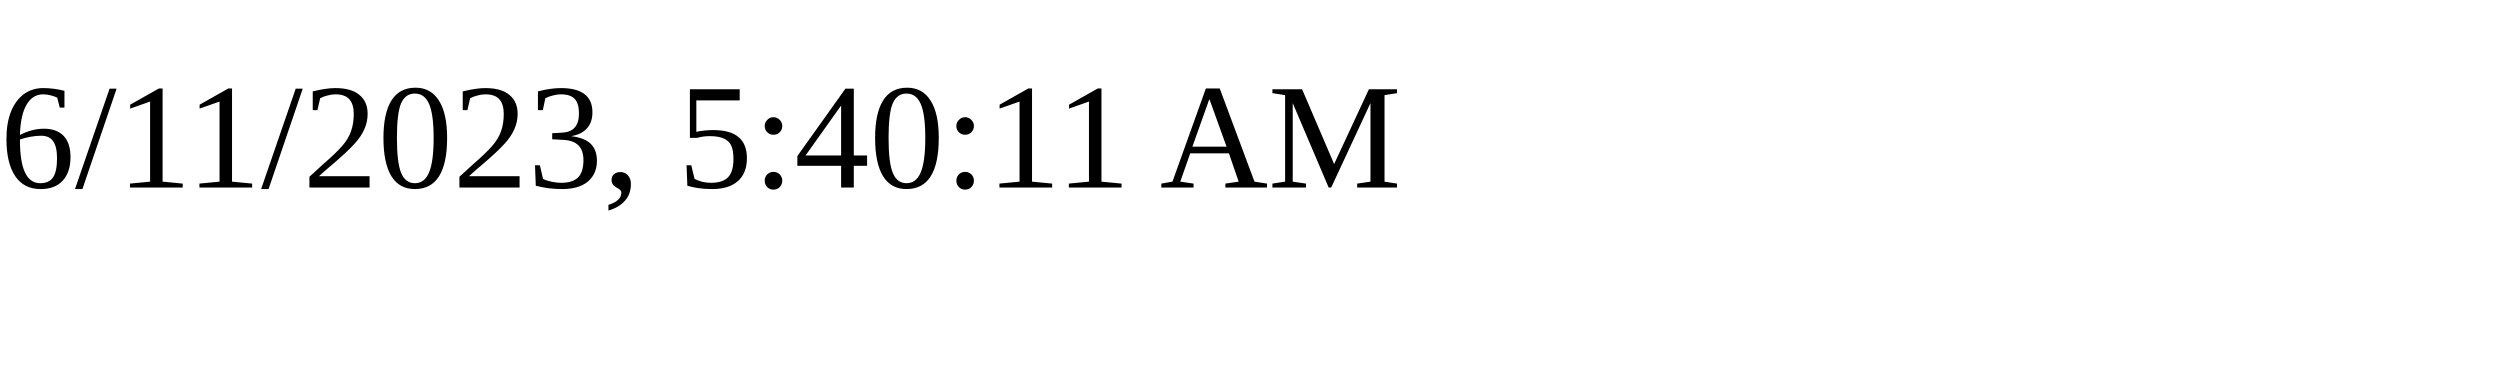
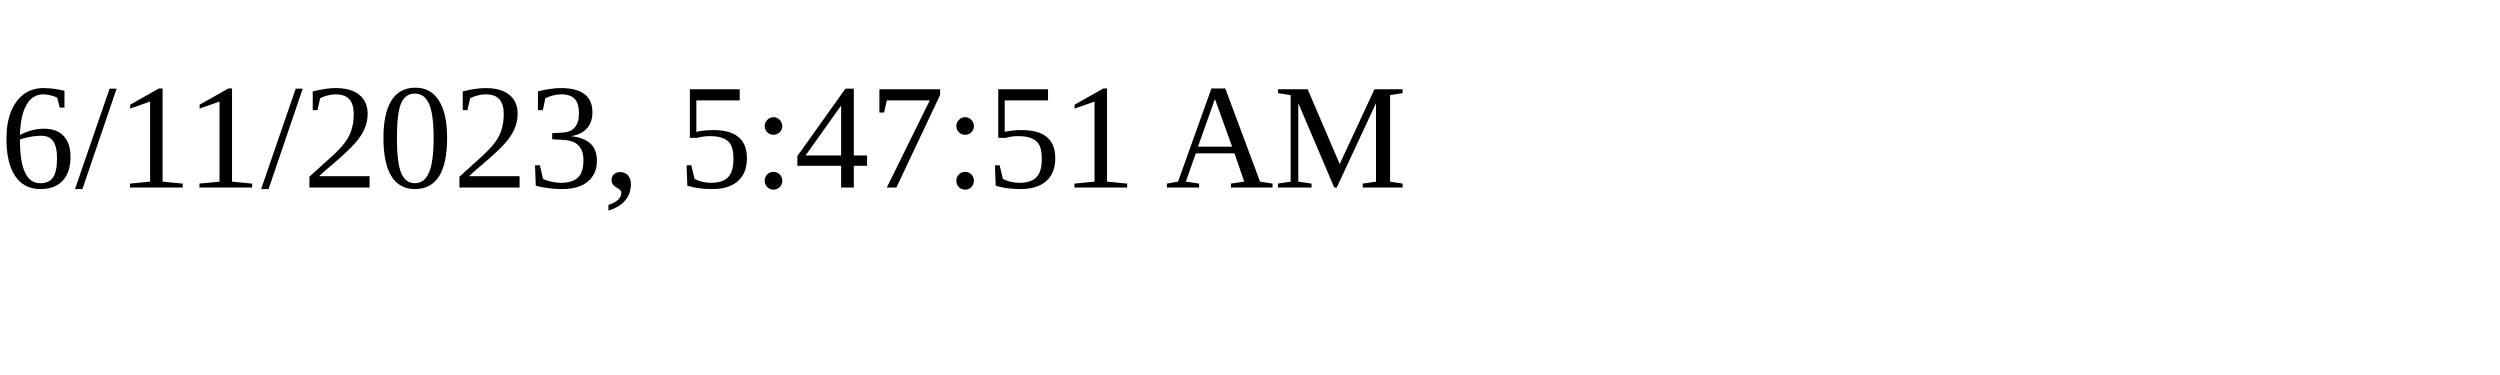
<svg xmlns="http://www.w3.org/2000/svg" height="30" width="200">
-   <text x="0" y="15">6/11/2023, 5:40:11 AM</text>
+   <text x="0" y="15">6/11/2023, 5:47:51 AM</text>
</svg>
